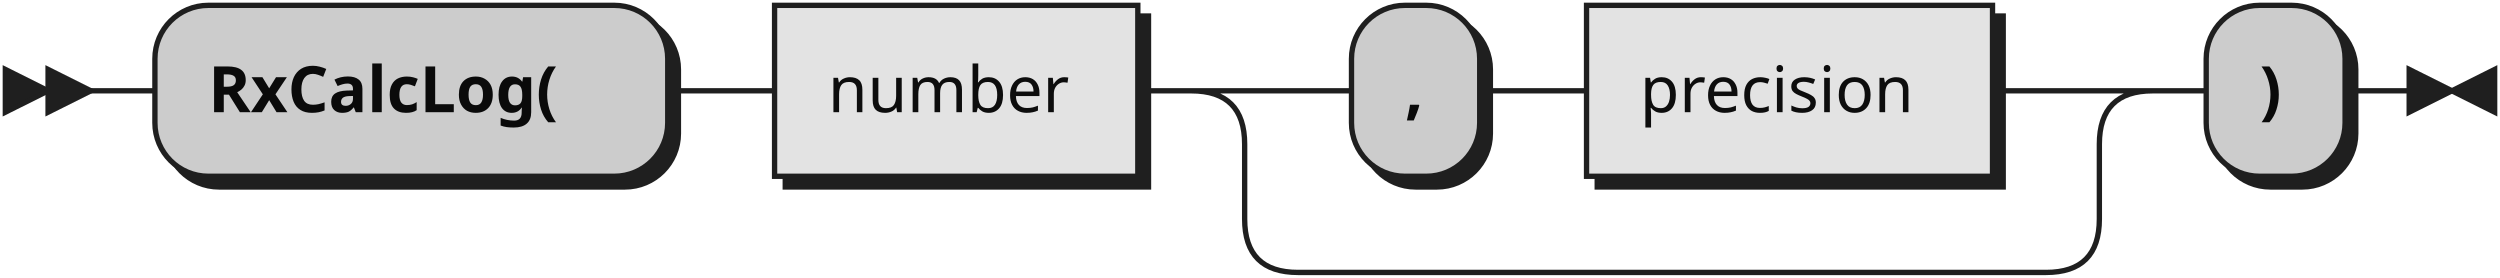
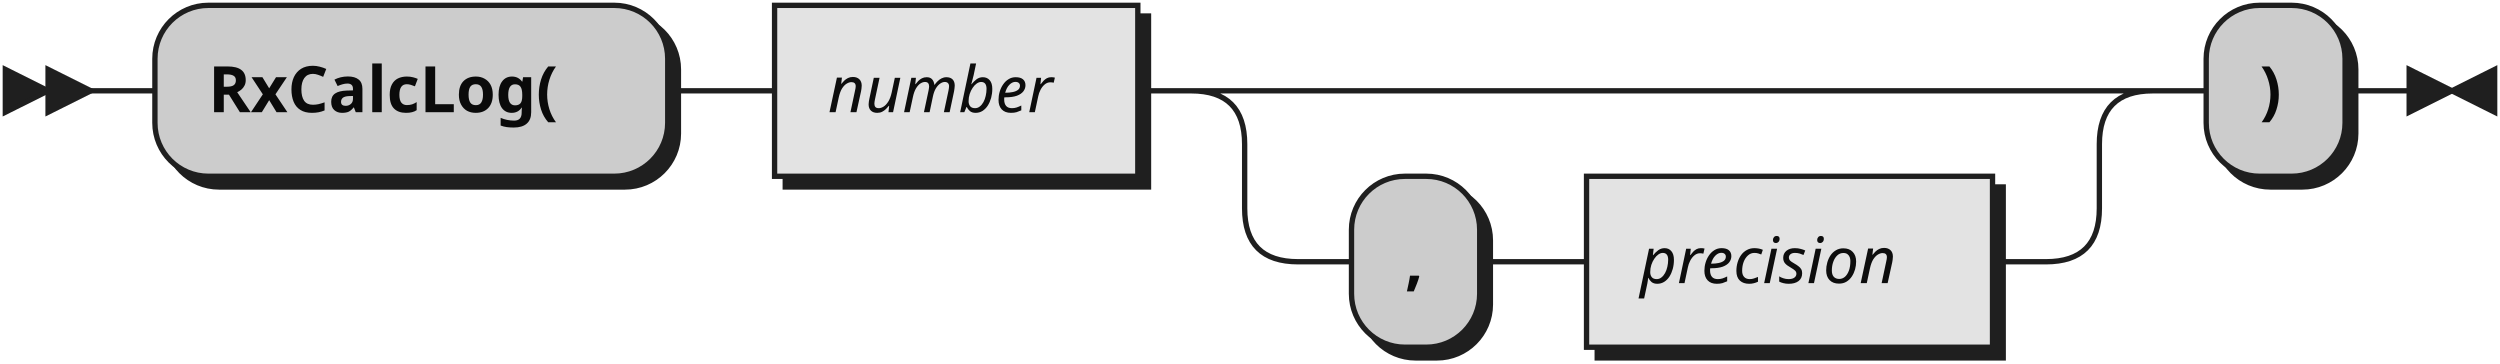
- <svg xmlns="http://www.w3.org/2000/svg" xmlns:xlink="http://www.w3.org/1999/xlink" width="468" height="52">
+ <svg xmlns="http://www.w3.org/2000/svg" width="468" height="68">
  <defs>
    <style type="text/css">
               @namespace "http://www.w3.org/2000/svg";
               .line                 {fill: none; stroke: #1F1F1F;}
               .bold-line            {stroke: #0A0A0A; shape-rendering: crispEdges; stroke-width:
               2; }
               .thin-line            {stroke: #0F0F0F; shape-rendering: crispEdges}
               .filled               {fill: #1F1F1F; stroke: none;}
               text.terminal         {font-family: Verdana, Sans-serif;
               font-size: 12px;
               fill: #0A0A0A;
               font-weight: bold;
               }
-                text.nonterminal      {font-family: Verdana, Sans-serif;
+                text.nonterminal      {font-family: Verdana, Sans-serif; font-style: italic;
               font-size: 12px;
               fill: #0D0D0D;
               }
               text.regexp           {font-family: Verdana, Sans-serif;
               font-size: 12px;
               fill: #0F0F0F;
               }
               rect, circle, polygon {fill: #1F1F1F; stroke: #1F1F1F;}
               rect.terminal         {fill: #CCCCCC; stroke: #1F1F1F;}
               rect.nonterminal      {fill: #E3E3E3; stroke: #1F1F1F;}
               rect.text             {fill: none; stroke: none;}    
               polygon.regexp        {fill: #EFEFEF; stroke: #1F1F1F;}
               
            </style>
  </defs>
  <polygon points="9 17 1 13 1 21" />
  <polygon points="17 17 9 13 9 21" />
  <rect x="31" y="3" width="96" height="32" rx="10" />
  <rect x="29" y="1" width="96" height="32" class="terminal" rx="10" />
  <text class="terminal" x="39" y="21">RxCalcLog(</text>
-   <a xlink:href="#number" xlink:title="number">
-     <rect x="147" y="3" width="68" height="32" />
-     <rect x="145" y="1" width="68" height="32" class="nonterminal" />
-     <text class="nonterminal" x="155" y="21">number</text>
-   </a>
-   <rect x="255" y="3" width="24" height="32" rx="10" />
-   <rect x="253" y="1" width="24" height="32" class="terminal" rx="10" />
-   <text class="terminal" x="263" y="21">,</text>
-   <a xlink:href="#precision" xlink:title="precision">
-     <rect x="299" y="3" width="76" height="32" />
-     <rect x="297" y="1" width="76" height="32" class="nonterminal" />
-     <text class="nonterminal" x="307" y="21">precision</text>
-   </a>
+   <rect x="147" y="3" width="68" height="32" />
+   <rect x="145" y="1" width="68" height="32" class="nonterminal" />
+   <text class="nonterminal" x="155" y="21">number</text>
+   <rect x="255" y="35" width="24" height="32" rx="10" />
+   <rect x="253" y="33" width="24" height="32" class="terminal" rx="10" />
+   <text class="terminal" x="263" y="53">,</text>
+   <rect x="299" y="35" width="76" height="32" />
+   <rect x="297" y="33" width="76" height="32" class="nonterminal" />
+   <text class="nonterminal" x="307" y="53">precision</text>
  <rect x="415" y="3" width="26" height="32" rx="10" />
  <rect x="413" y="1" width="26" height="32" class="terminal" rx="10" />
  <text class="terminal" x="423" y="21">)</text>
-   <path class="line" d="m17 17 h2 m0 0 h10 m96 0 h10 m0 0 h10 m68 0 h10 m20 0 h10 m24 0 h10 m0 0 h10 m76 0 h10 m-160 0 h20 m140 0 h20 m-180 0 q10 0 10 10 m160 0 q0 -10 10 -10 m-170 10 v14 m160 0 v-14 m-160 14 q0 10 10 10 m140 0 q10 0 10 -10 m-150 10 h10 m0 0 h130 m20 -34 h10 m26 0 h10 m3 0 h-3" />
+   <path class="line" d="m17 17 h2 m0 0 h10 m96 0 h10 m0 0 h10 m68 0 h10 m20 0 h10 m0 0 h130 m-160 0 h20 m140 0 h20 m-180 0 q10 0 10 10 m160 0 q0 -10 10 -10 m-170 10 v12 m160 0 v-12 m-160 12 q0 10 10 10 m140 0 q10 0 10 -10 m-150 10 h10 m24 0 h10 m0 0 h10 m76 0 h10 m20 -32 h10 m26 0 h10 m3 0 h-3" />
  <polygon points="459 17 467 13 467 21" />
  <polygon points="459 17 451 13 451 21" />
</svg>
